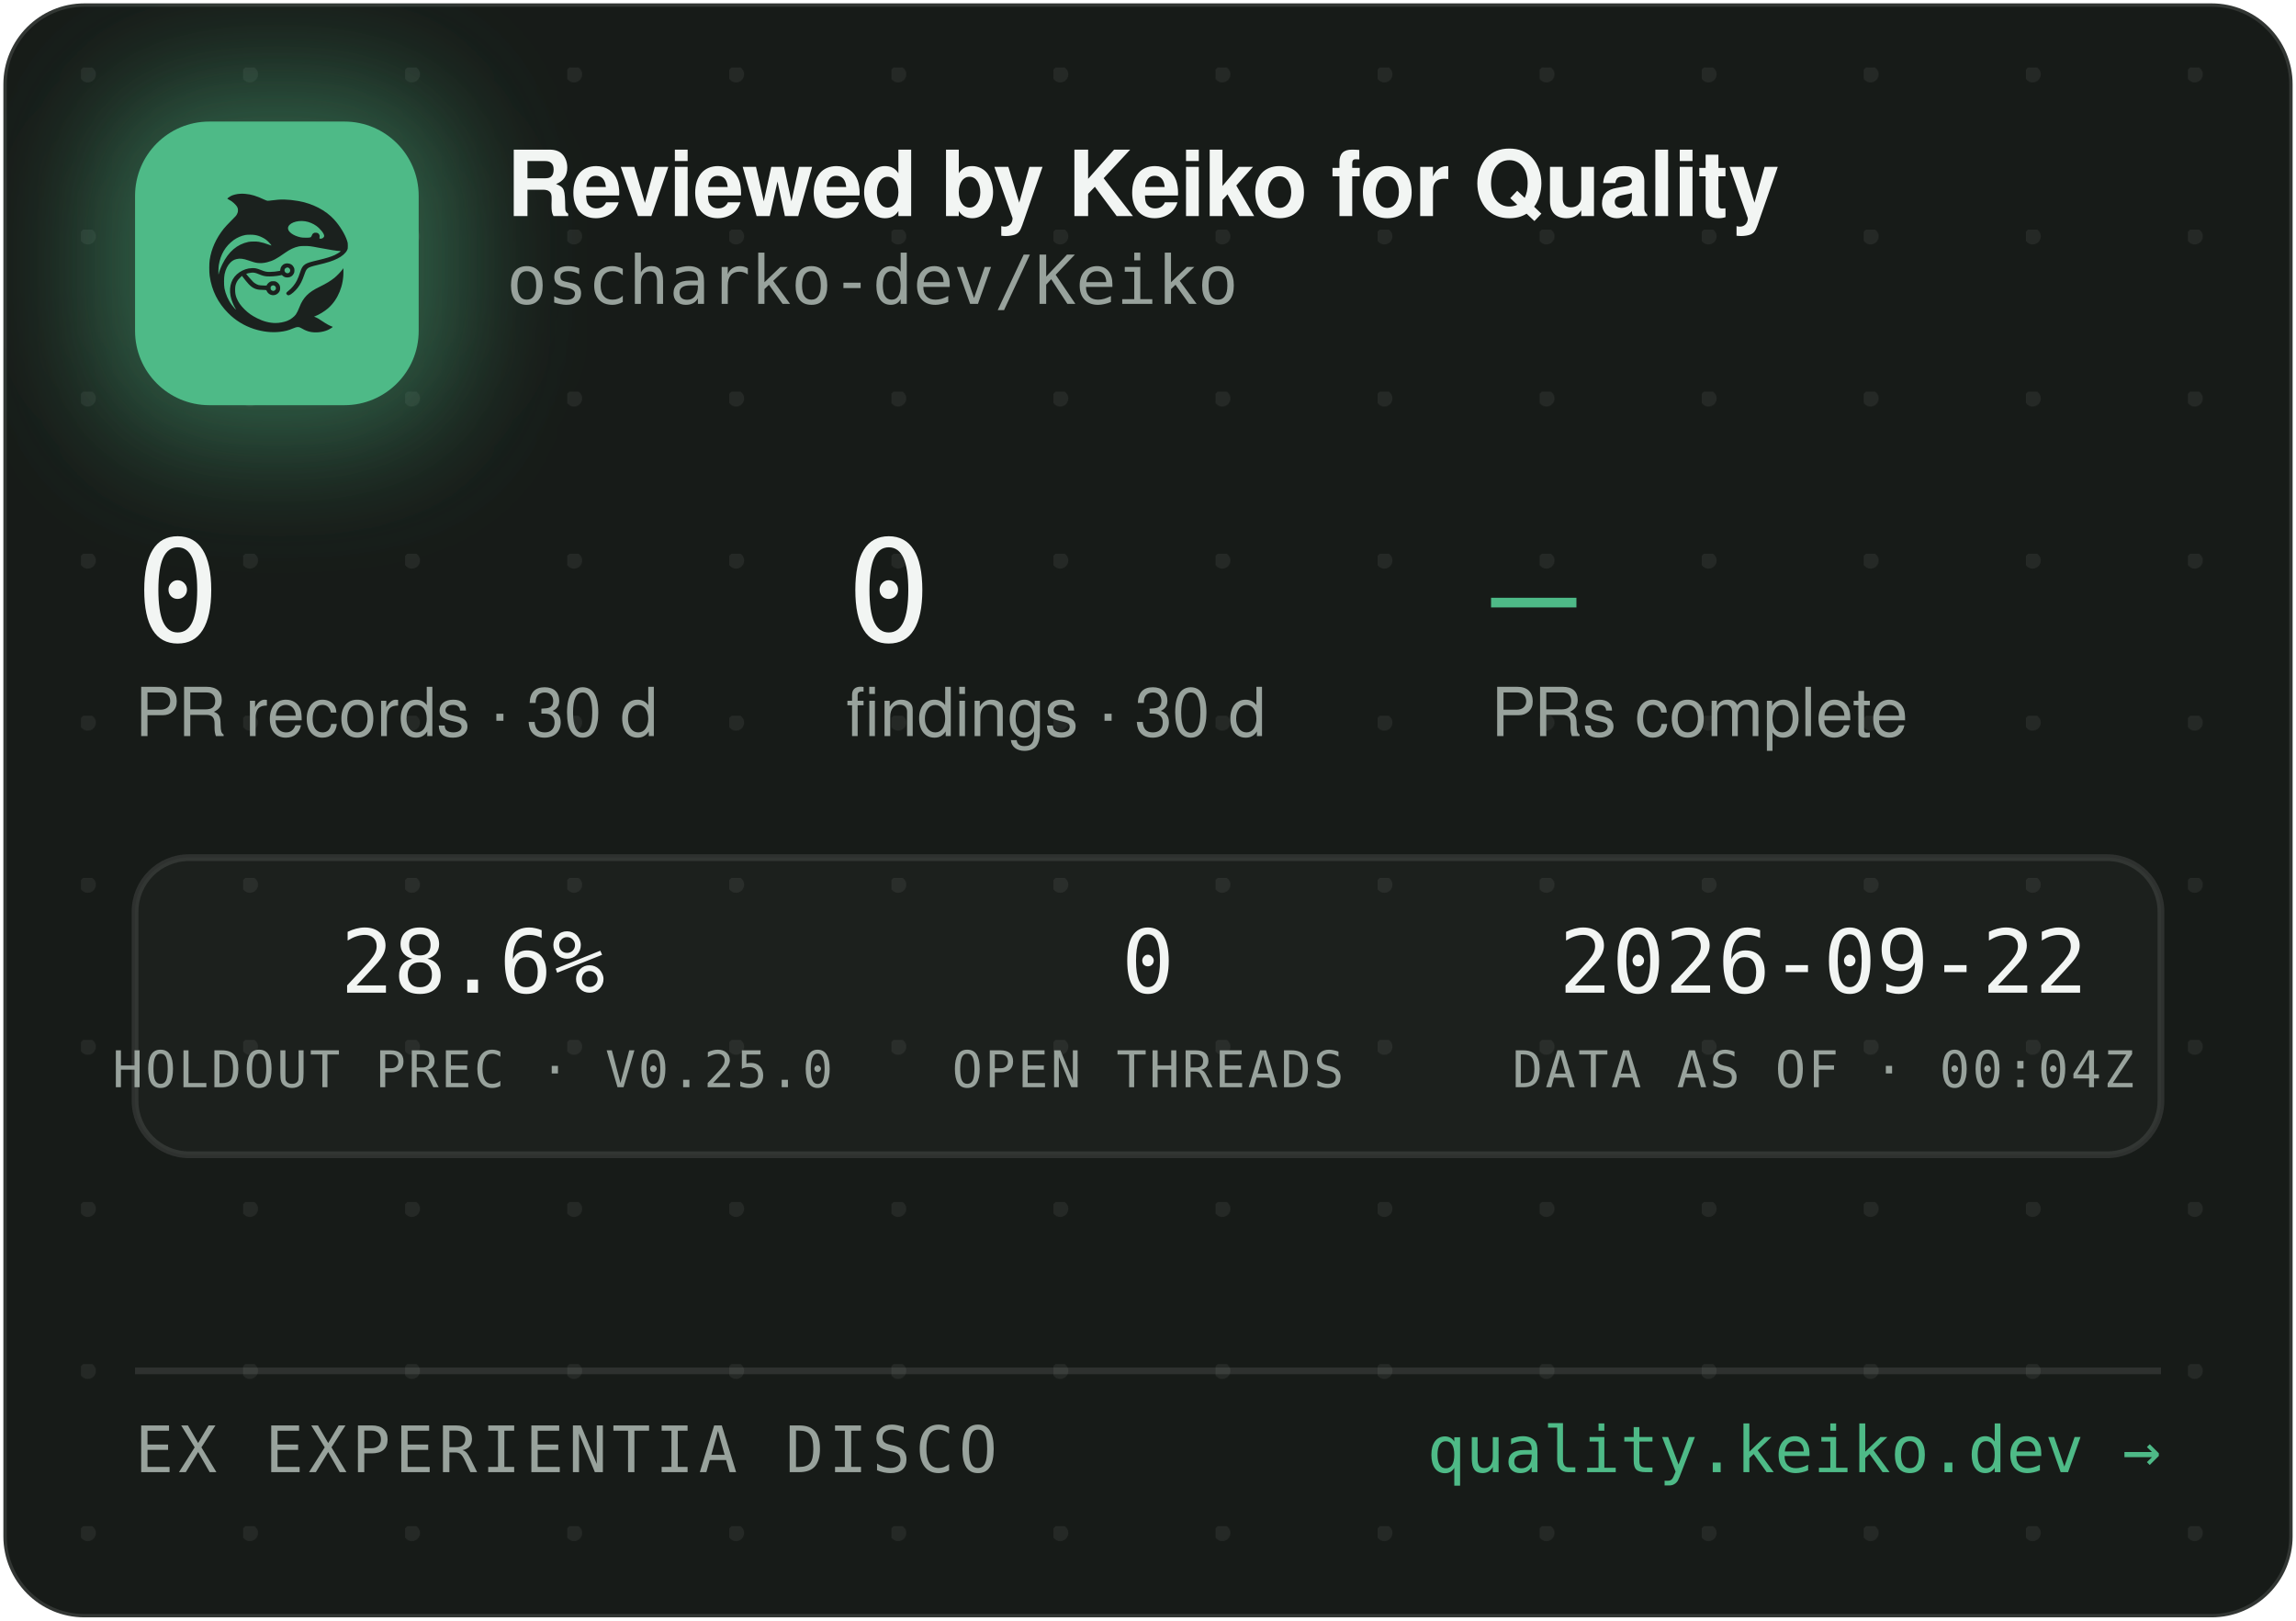
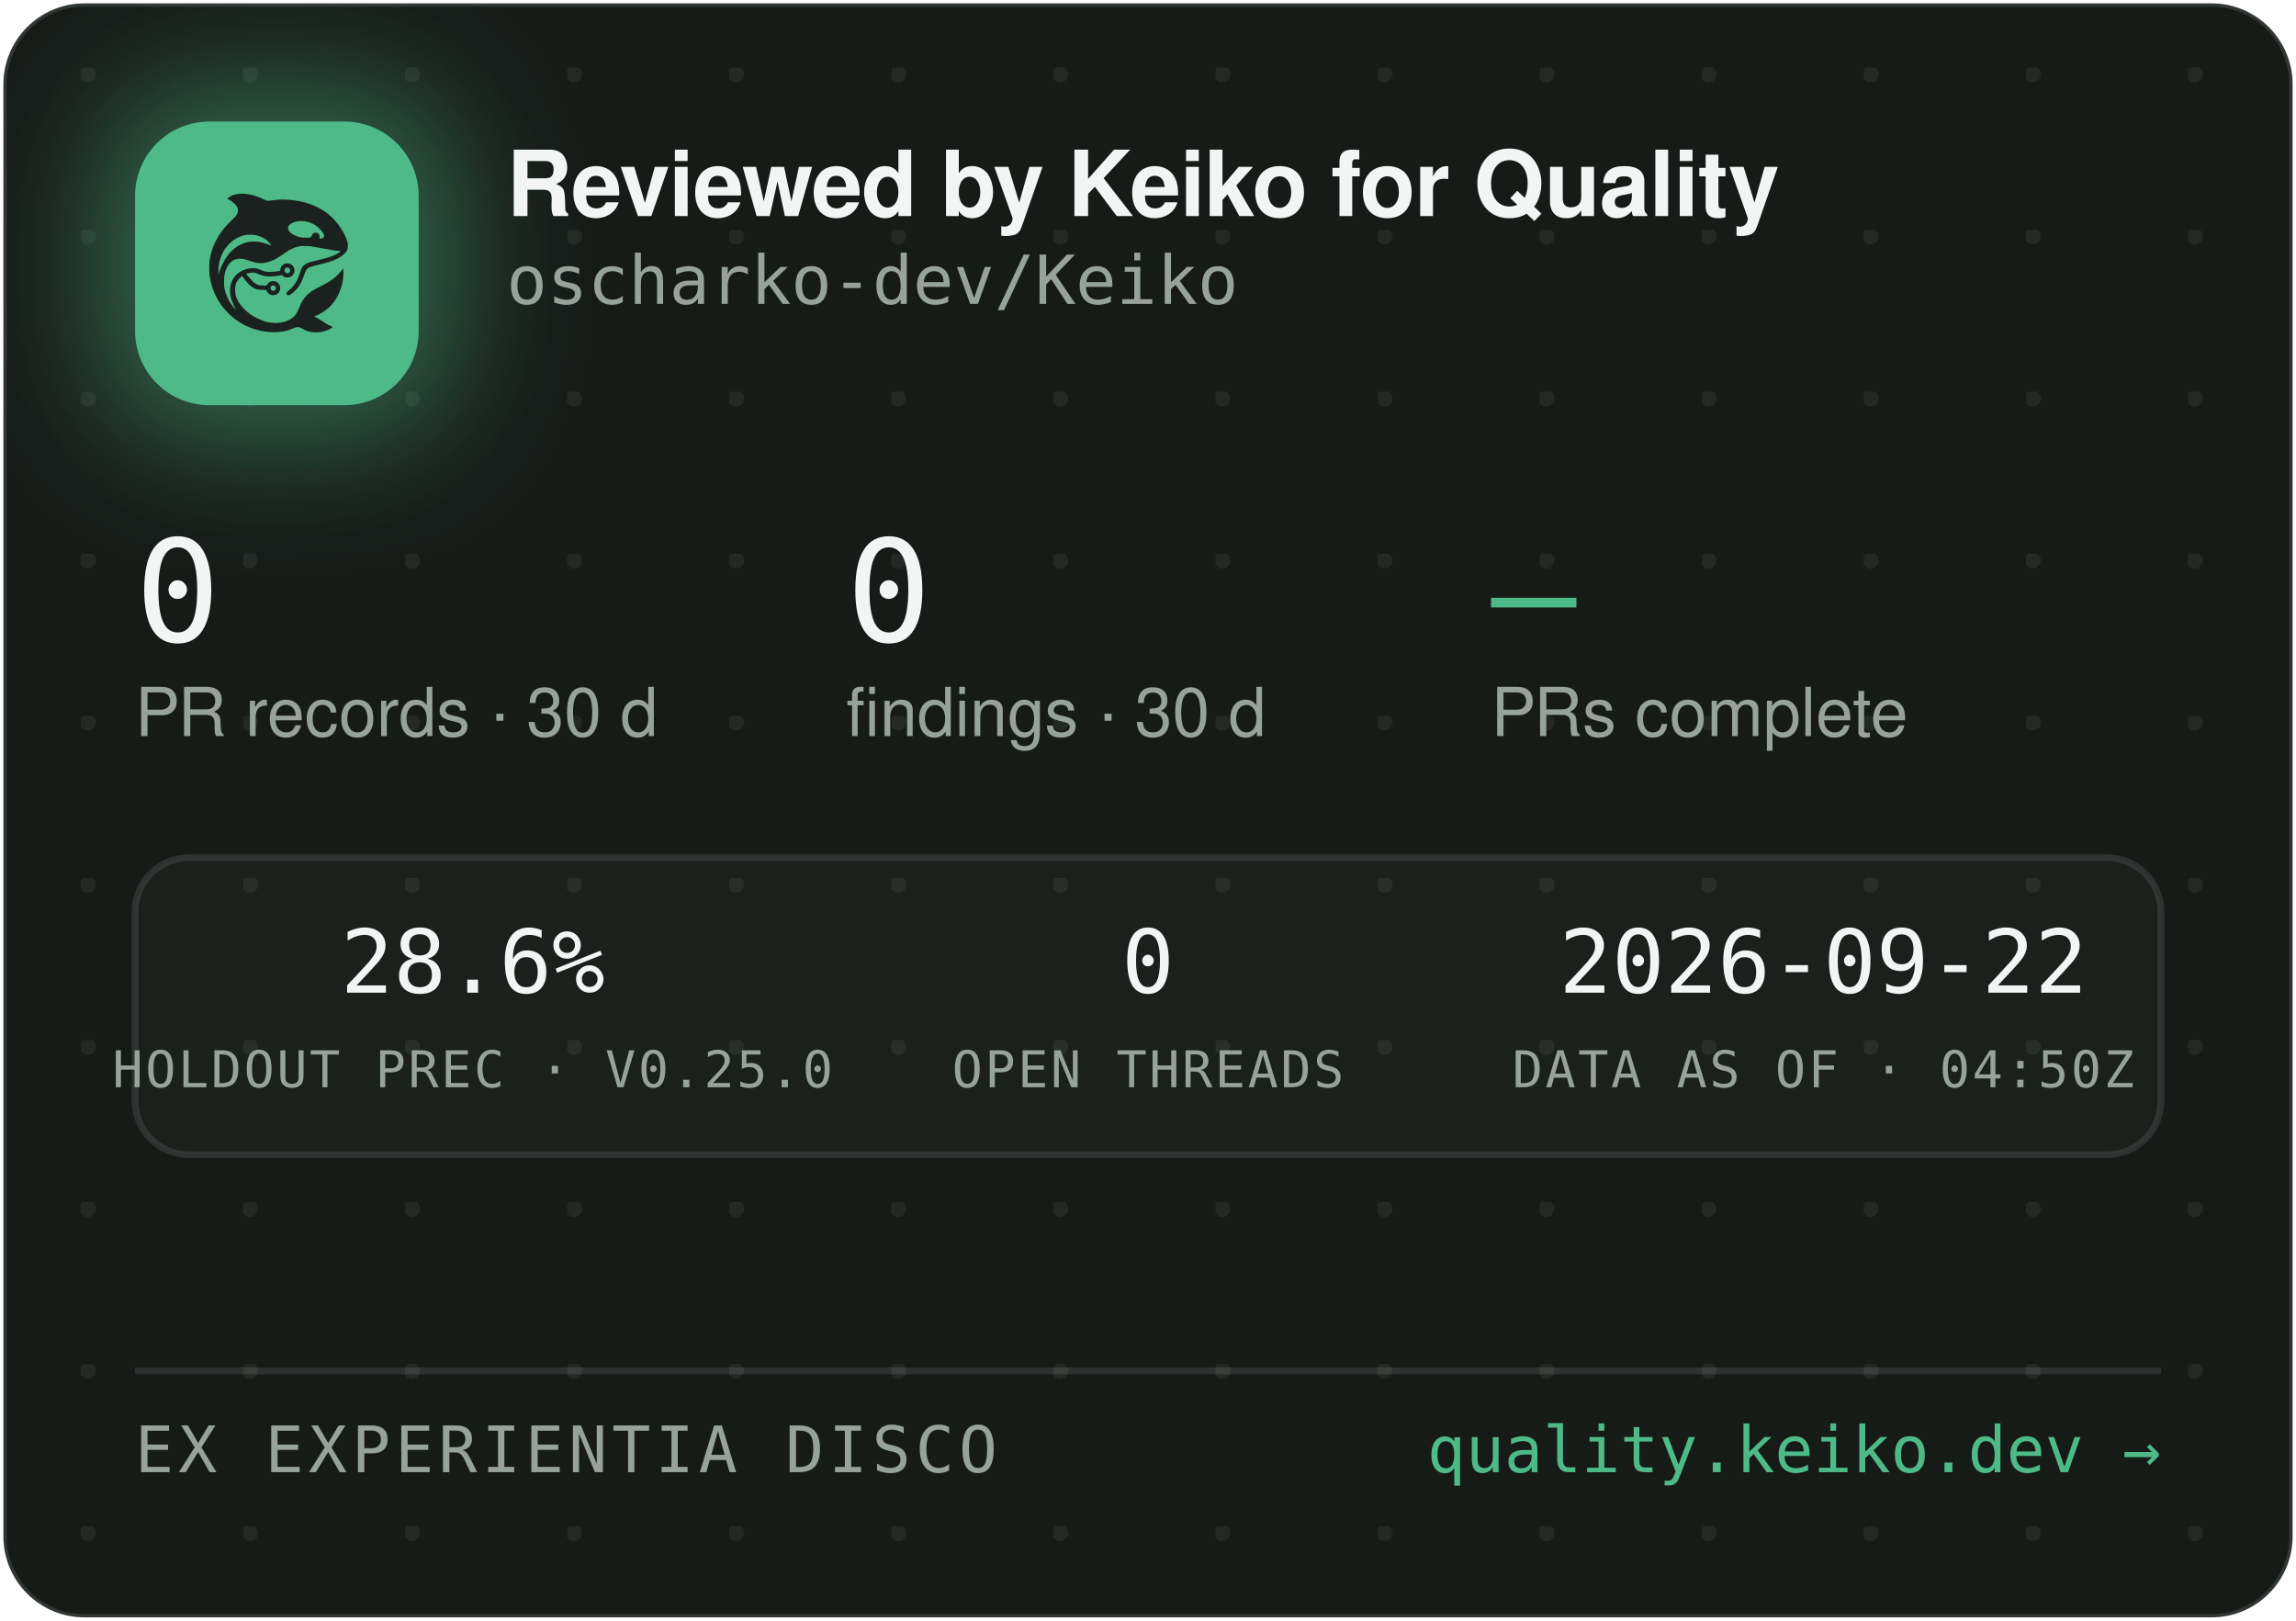
<svg xmlns="http://www.w3.org/2000/svg" width="340" height="240" viewBox="0 0 340 240" role="img" aria-label="Reviewed by Keiko for Quality — oscharko-dev/Keiko">
  <defs>
    <pattern id="dots" width="24" height="24" patternUnits="userSpaceOnUse" x="12" y="10">
      <circle cx="1" cy="1" r="1.2" fill="rgba(233,237,235,0.07)" />
    </pattern>
    <filter id="glow" x="-60%" y="-60%" width="220%" height="220%">
      <feGaussianBlur stdDeviation="9" />
    </filter>
    <clipPath id="card">
      <rect x="0.5" y="0.5" width="339" height="239" rx="12" />
    </clipPath>
  </defs>
  <rect x="0.5" y="0.5" width="339" height="239" rx="12" fill="#171B18" stroke="rgba(255,255,255,0.12)" />
  <rect x="0.5" y="0.5" width="339" height="239" rx="12" fill="url(#dots)" />
  <g clip-path="url(#card)">
    <rect x="14" y="12" width="54" height="54" rx="16" fill="rgba(78,186,135,0.45)" filter="url(#glow)" />
    <rect x="20" y="18" width="42" height="42" rx="11" fill="#4EBA87" />
    <g transform="translate(24,22) scale(0.03320312)">
      <g transform="translate(1024 0) scale(-1 1)">
        <g transform="translate(1024, 1024) scale(-0.1, -0.1)" fill="#1B211E" stroke="none">
          <path d="M3465 8223 c-144 -8 -314 -52 -408 -105 -69 -39 -146 -99 -146 -113 0 -5 30 -24 68 -42 146 -70 323 -229 377 -340 25 -49 29 -70 29 -138 -1 -72 -5 -88 -39 -160 -36 -75 -54 -95 -265 -305 -134 -132 -270 -279 -331 -355 -339 -425 -552 -896 -626 -1390 -25 -165 -25 -549 0 -720 92 -645 368 -1196 826 -1655 322 -324 710 -562 1145 -704 389 -126 793 -172 1155 -130 235 27 377 63 579 149 205 87 268 86 423 -7 102 -62 231 -115 335 -138 247 -56 562 -26 794 74 92 40 244 136 232 146 -4 3 -26 12 -48 19 -86 28 -246 116 -385 211 -162 112 -284 182 -357 207 l-48 17 40 15 c185 70 436 223 595 363 438 386 695 1014 678 1663 l-3 120 -50 -70 c-64 -90 -248 -280 -350 -362 -171 -136 -366 -255 -645 -391 -288 -140 -442 -243 -590 -391 -136 -137 -247 -316 -325 -526 -47 -127 -114 -262 -160 -326 -79 -107 -237 -224 -384 -283 -136 -55 -355 -96 -514 -96 -274 0 -548 71 -832 215 -242 123 -375 216 -553 389 -175 171 -287 332 -361 517 -44 114 -63 216 -63 359 0 152 17 233 74 350 35 70 59 102 136 179 l95 94 21 -29 c55 -75 219 -277 277 -338 171 -183 337 -256 582 -256 56 0 126 -3 155 -7 53 -6 54 -7 76 -57 30 -66 97 -128 172 -156 151 -57 318 11 395 160 33 62 34 193 3 261 -30 64 -88 125 -148 157 -44 23 -63 27 -141 27 -78 0 -97 -4 -140 -27 -58 -30 -131 -105 -141 -142 -6 -25 -8 -26 -93 -26 -47 0 -131 5 -186 10 -87 8 -111 15 -182 51 -45 22 -109 66 -143 96 -59 53 -326 361 -319 367 14 11 179 47 241 52 102 9 177 -7 318 -66 158 -66 243 -89 357 -99 157 -12 413 5 582 40 l93 19 44 -39 c59 -52 135 -75 228 -69 117 8 212 72 262 176 23 47 28 71 28 138 0 70 -4 89 -29 138 -55 110 -145 167 -270 174 -65 3 -91 0 -137 -18 -107 -40 -183 -140 -195 -257 l-6 -52 -51 -11 c-104 -23 -285 -41 -411 -42 -149 -1 -211 12 -402 88 -186 74 -256 88 -403 81 -193 -8 -377 -70 -546 -182 -342 -228 -485 -611 -399 -1064 30 -157 119 -388 209 -541 20 -35 35 -64 33 -66 -8 -8 -111 108 -190 214 -154 206 -278 489 -324 737 -28 154 -25 492 6 635 46 216 133 391 256 514 82 82 161 128 271 156 152 39 300 23 529 -57 217 -76 308 -101 410 -114 137 -17 284 -7 426 30 272 70 414 145 809 425 217 153 399 238 610 283 64 14 129 18 265 18 197 0 269 -9 615 -76 461 -89 843 -149 952 -149 41 0 41 0 23 -20 -28 -31 -169 -119 -254 -158 -167 -77 -388 -145 -716 -222 -399 -93 -508 -128 -608 -194 -102 -68 -160 -160 -217 -346 -35 -115 -102 -286 -149 -378 -85 -168 -227 -341 -377 -458 -105 -82 -115 -107 -69 -162 29 -34 65 -44 109 -29 86 29 261 181 371 322 126 162 201 309 295 581 61 176 90 232 145 283 62 57 163 93 470 165 439 104 640 169 863 278 206 100 368 240 434 375 32 67 33 71 33 198 -1 120 -3 138 -34 229 -98 294 -319 655 -573 936 -381 421 -968 723 -1618 834 -448 76 -767 83 -1169 25 -80 -12 -165 -19 -190 -17 -26 3 -90 26 -146 53 -343 162 -576 233 -842 255 -114 9 -141 10 -248 3z m2926 -1227 c164 -27 346 -102 485 -202 181 -129 354 -348 354 -448 0 -64 -75 -126 -154 -126 -60 0 -63 4 -52 70 8 50 7 65 -9 100 -29 64 -74 93 -151 98 -54 4 -70 1 -107 -21 -42 -25 -61 -52 -91 -129 -25 -64 -55 -73 -246 -73 -121 0 -187 5 -248 18 -318 70 -556 242 -556 402 0 218 388 374 775 311z m-2249 -611 c119 -21 208 -50 321 -106 114 -56 177 -100 266 -184 67 -63 157 -173 148 -181 -2 -3 -61 18 -130 45 -131 52 -298 100 -427 122 -113 20 -367 17 -470 -4 -502 -106 -885 -433 -1160 -992 -70 -142 -160 -379 -160 -424 0 -9 -5 -23 -11 -31 -13 -19 -5 316 10 410 80 482 295 846 661 1117 145 107 350 197 522 228 100 18 326 18 430 0z m1485 -1456 c95 -36 119 -159 42 -223 -78 -66 -209 -1 -209 104 0 60 33 100 99 121 36 10 36 10 68 -2z m-591 -822 c29 -26 37 -42 40 -77 6 -54 -9 -86 -55 -117 -41 -28 -70 -29 -119 -4 -44 22 -62 55 -62 112 0 51 13 75 53 99 50 31 101 26 143 -13z" />
        </g>
      </g>
    </g>
    <text x="75" y="32" font-family="-apple-system,'Segoe UI',Helvetica,Arial,sans-serif" font-size="13.5" font-weight="650" letter-spacing="-0.14" fill="#F2F5F3">Reviewed by Keiko for Quality</text>
    <text x="75" y="45" font-family="'JetBrains Mono',SFMono-Regular,Consolas,Menlo,monospace" font-size="10" fill="#98A29C">oscharko-dev/Keiko</text>
    <text x="20" y="95" font-family="'JetBrains Mono',SFMono-Regular,Consolas,Menlo,monospace" font-size="21" fill="#F2F5F3">0</text>
    <text x="20" y="109" font-family="-apple-system,'Segoe UI',Helvetica,Arial,sans-serif" font-size="10" fill="#98A29C">PR records · 30 d</text>
    <text x="125.3" y="95" font-family="'JetBrains Mono',SFMono-Regular,Consolas,Menlo,monospace" font-size="21" fill="#F2F5F3">0</text>
    <text x="125.3" y="109" font-family="-apple-system,'Segoe UI',Helvetica,Arial,sans-serif" font-size="10" fill="#98A29C">findings · 30 d</text>
    <text x="220.8" y="95" font-family="'JetBrains Mono',SFMono-Regular,Consolas,Menlo,monospace" font-size="21" fill="#4EBA87">—</text>
    <text x="220.8" y="109" font-family="-apple-system,'Segoe UI',Helvetica,Arial,sans-serif" font-size="10" fill="#98A29C">PRs complete</text>
    <rect x="20" y="127" width="300" height="44" rx="8" fill="rgba(255,255,255,0.025)" stroke="rgba(255,255,255,0.1)" />
    <text x="70" y="147" text-anchor="middle" font-family="'JetBrains Mono',SFMono-Regular,Consolas,Menlo,monospace" font-size="13" fill="#F2F5F3">28.6%</text>
    <text x="70" y="161" text-anchor="middle" font-family="'JetBrains Mono',SFMono-Regular,Consolas,Menlo,monospace" font-size="7.5" letter-spacing="0.35" fill="#98A29C">HOLDOUT PREC · V0.25.0</text>
    <text x="170" y="147" text-anchor="middle" font-family="'JetBrains Mono',SFMono-Regular,Consolas,Menlo,monospace" font-size="13" fill="#F2F5F3">0</text>
    <text x="170" y="161" text-anchor="middle" font-family="'JetBrains Mono',SFMono-Regular,Consolas,Menlo,monospace" font-size="7.5" letter-spacing="0.35" fill="#98A29C">OPEN THREADS</text>
    <text x="270" y="147" text-anchor="middle" font-family="'JetBrains Mono',SFMono-Regular,Consolas,Menlo,monospace" font-size="13" fill="#F2F5F3">2026-09-22</text>
-     <text x="270" y="161" text-anchor="middle" font-family="'JetBrains Mono',SFMono-Regular,Consolas,Menlo,monospace" font-size="7.5" letter-spacing="0.35" fill="#98A29C">DATA AS OF · 00:04Z</text>
+     <text x="270" y="161" text-anchor="middle" font-family="'JetBrains Mono',SFMono-Regular,Consolas,Menlo,monospace" font-size="7.5" letter-spacing="0.35" fill="#98A29C">DATA AS OF · 04:50Z</text>
    <line x1="20" y1="203" x2="320" y2="203" stroke="rgba(255,255,255,0.1)" />
    <text x="20" y="218" font-family="'JetBrains Mono',SFMono-Regular,Consolas,Menlo,monospace" font-size="9.5" letter-spacing="0.7" fill="#98A29C">EX EXPERIENTIA DISCO</text>
    <text x="320" y="218" text-anchor="end" font-family="'JetBrains Mono',SFMono-Regular,Consolas,Menlo,monospace" font-size="9.5" fill="#4EBA87">quality.keiko.dev →</text>
  </g>
</svg>
